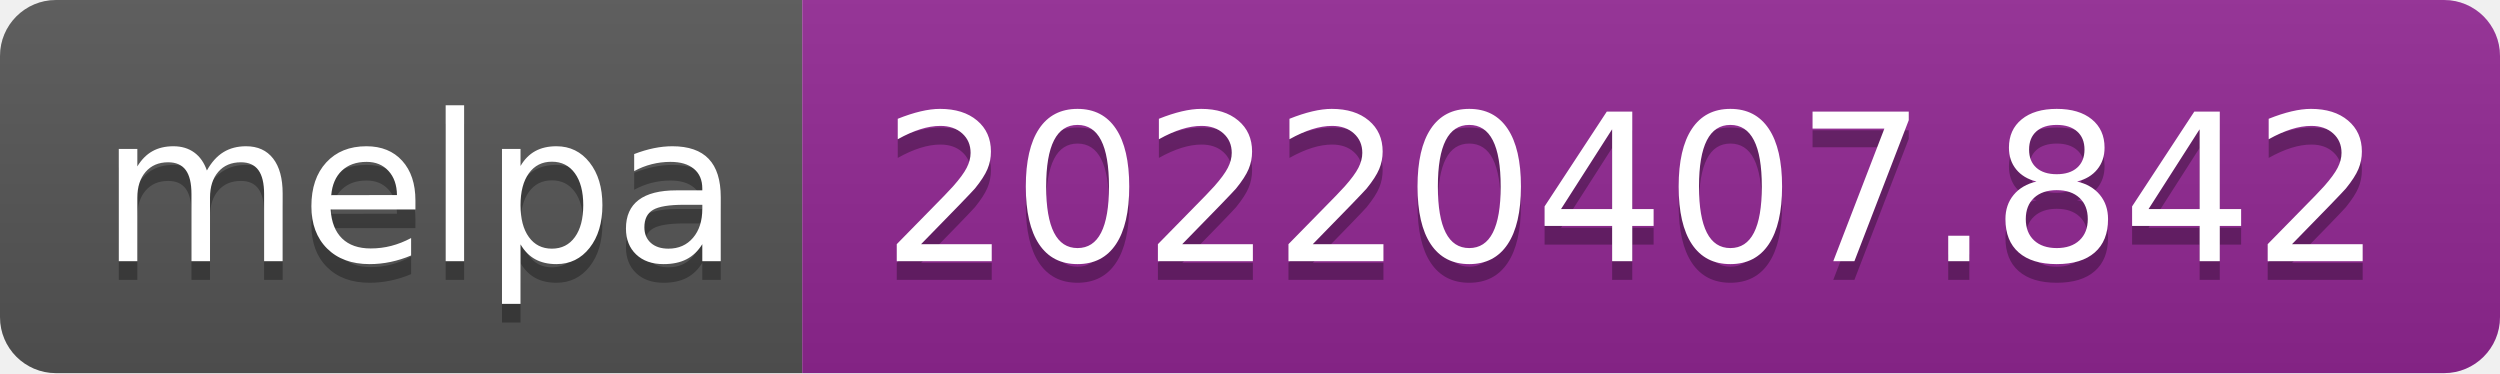
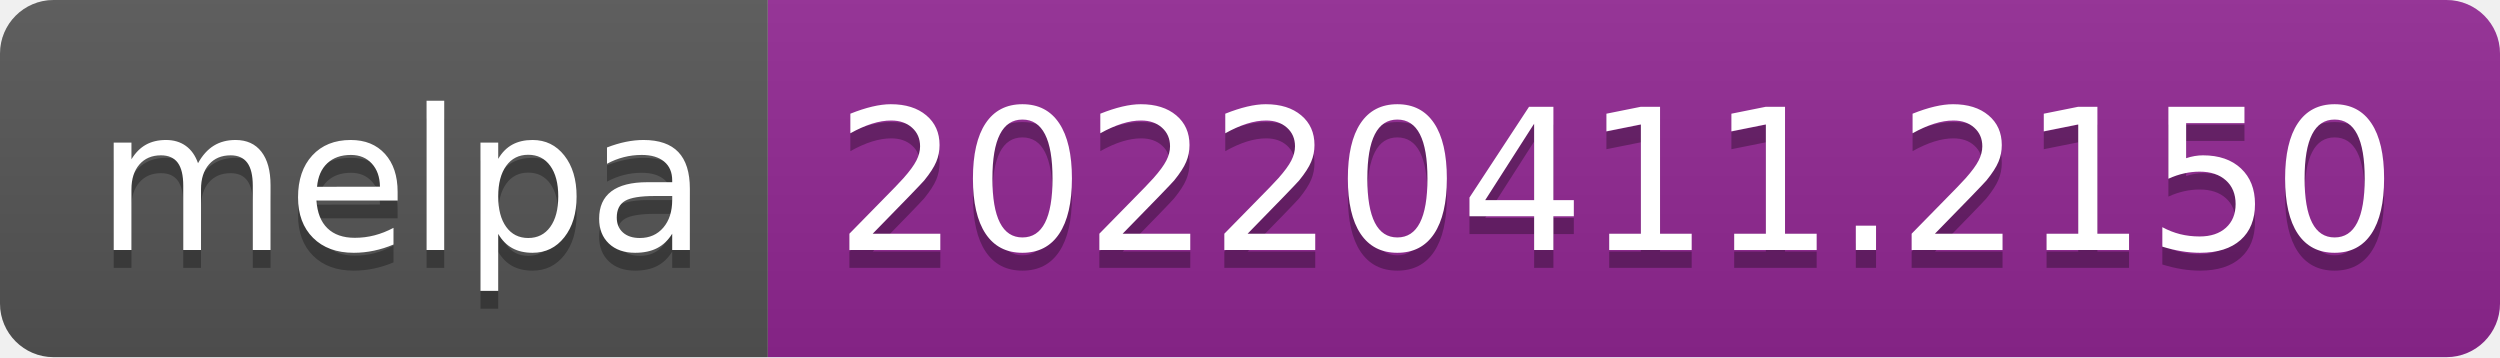
- <svg xmlns="http://www.w3.org/2000/svg" width="134" height="20" role="img" aria-label="melpa: 20220407.842">
+ <svg xmlns="http://www.w3.org/2000/svg" width="140" height="20" role="img" aria-label="melpa: 20220411.2150">
  <linearGradient id="s" x2="0" y2="100%">
    <stop offset="0" stop-color="#bbb" stop-opacity=".1" />
    <stop offset="1" stop-opacity=".1" />
  </linearGradient>
  <clipPath id="r">
-     <rect width="134" height="20" rx="3" fill="#fff" />
+     <rect width="140" height="20" rx="3" fill="#fff" />
  </clipPath>
  <g clip-path="url(#r)">
    <rect width="43" height="20" fill="#555" />
-     <rect x="43" width="91" height="20" fill="#922793" />
-     <rect width="134" height="20" fill="url(#s)" />
+     <rect x="43" width="97" height="20" fill="#922793" />
+     <rect width="140" height="20" fill="url(#s)" />
  </g>
  <g fill="#fff" text-anchor="middle" font-family="Verdana,Geneva,DejaVu Sans,sans-serif" text-rendering="geometricPrecision" font-size="110">
    <text aria-hidden="true" x="225" y="150" fill="#010101" fill-opacity=".3" transform="scale(.1)" textLength="330">melpa</text>
    <text x="225" y="140" transform="scale(.1)" fill="#fff" textLength="330">melpa</text>
-     <text aria-hidden="true" x="875" y="150" fill="#010101" fill-opacity=".3" transform="scale(.1)" textLength="810">20220407.842</text>
-     <text x="875" y="140" transform="scale(.1)" fill="#fff" textLength="810">20220407.842</text>
+     <text aria-hidden="true" x="905" y="150" fill="#010101" fill-opacity=".3" transform="scale(.1)" textLength="870">20220411.2150</text>
+     <text x="905" y="140" transform="scale(.1)" fill="#fff" textLength="870">20220411.2150</text>
  </g>
</svg>
